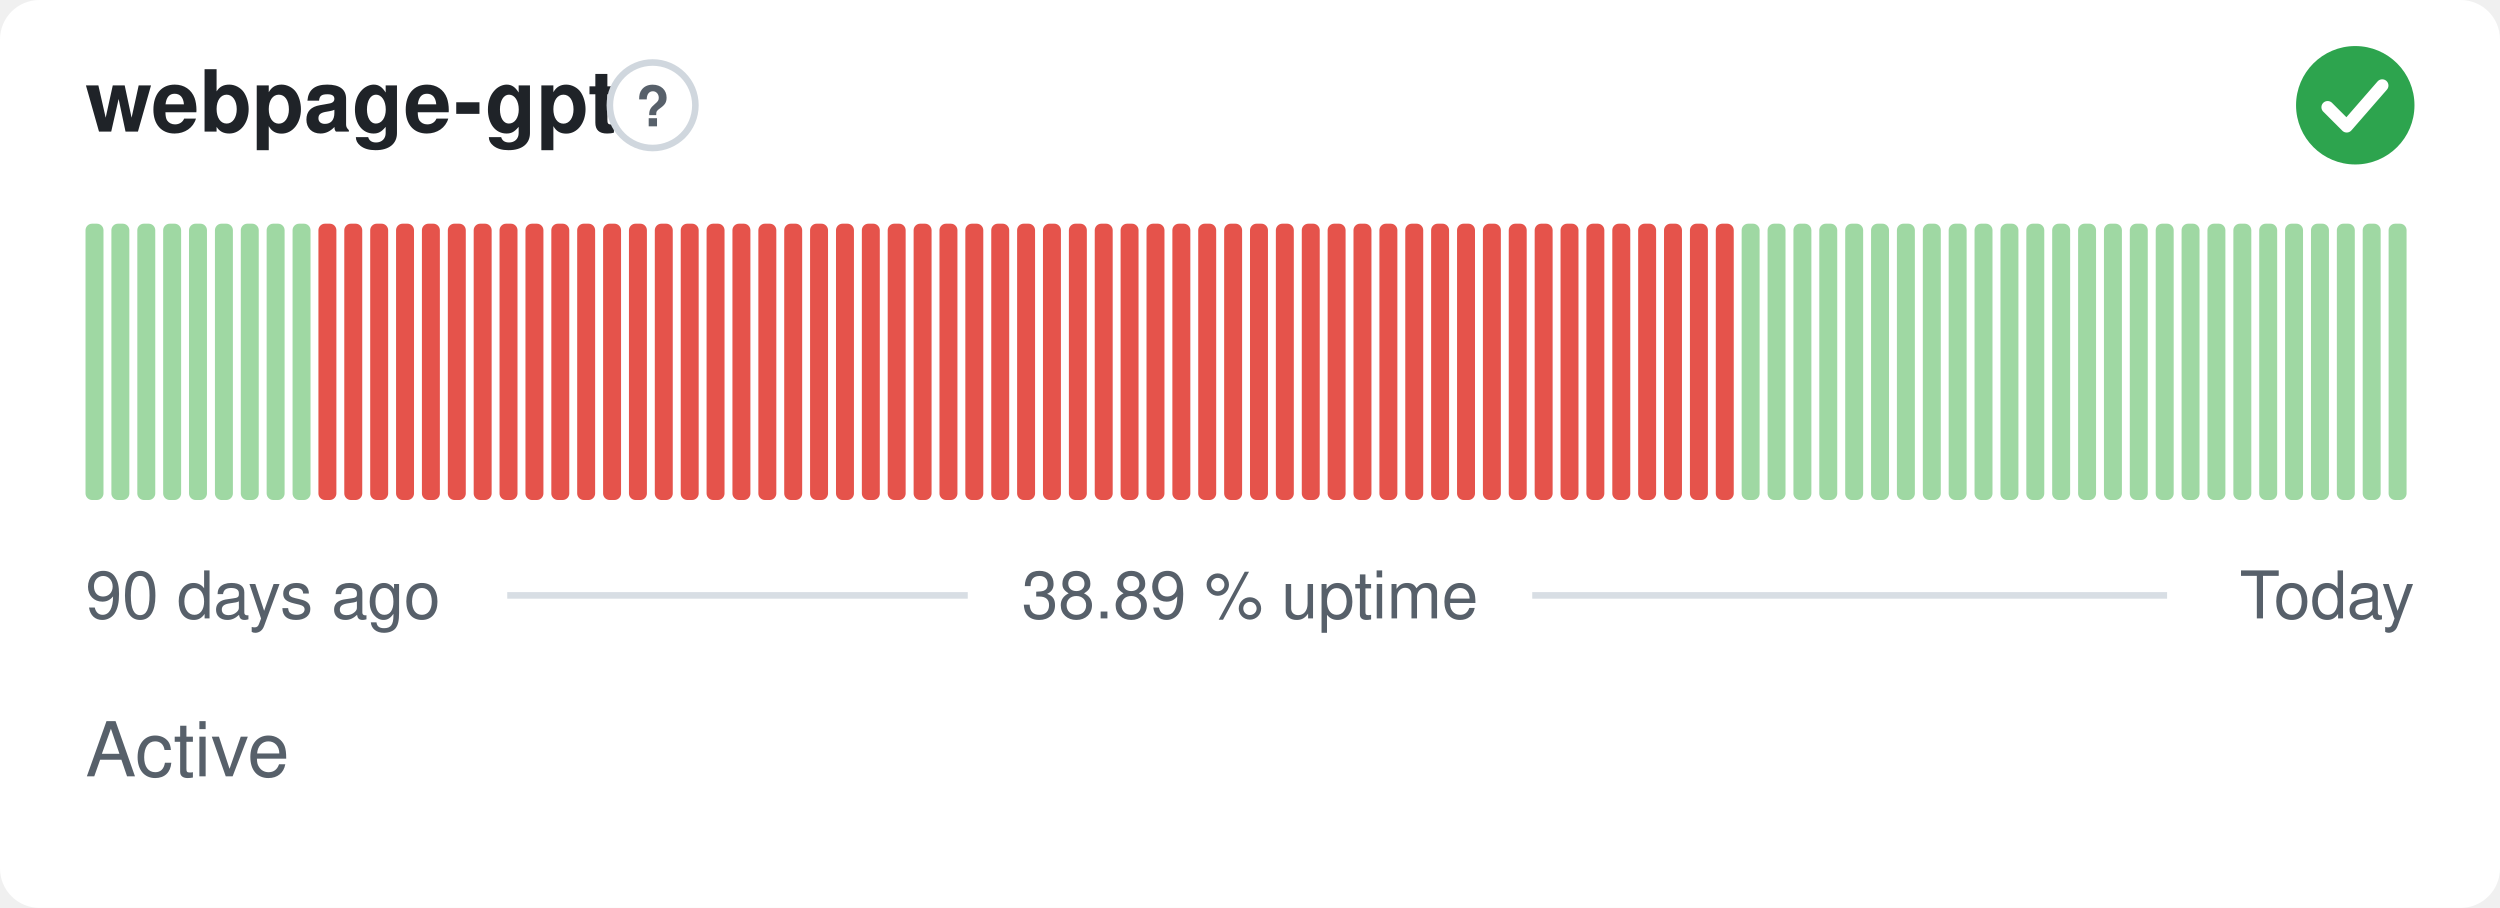
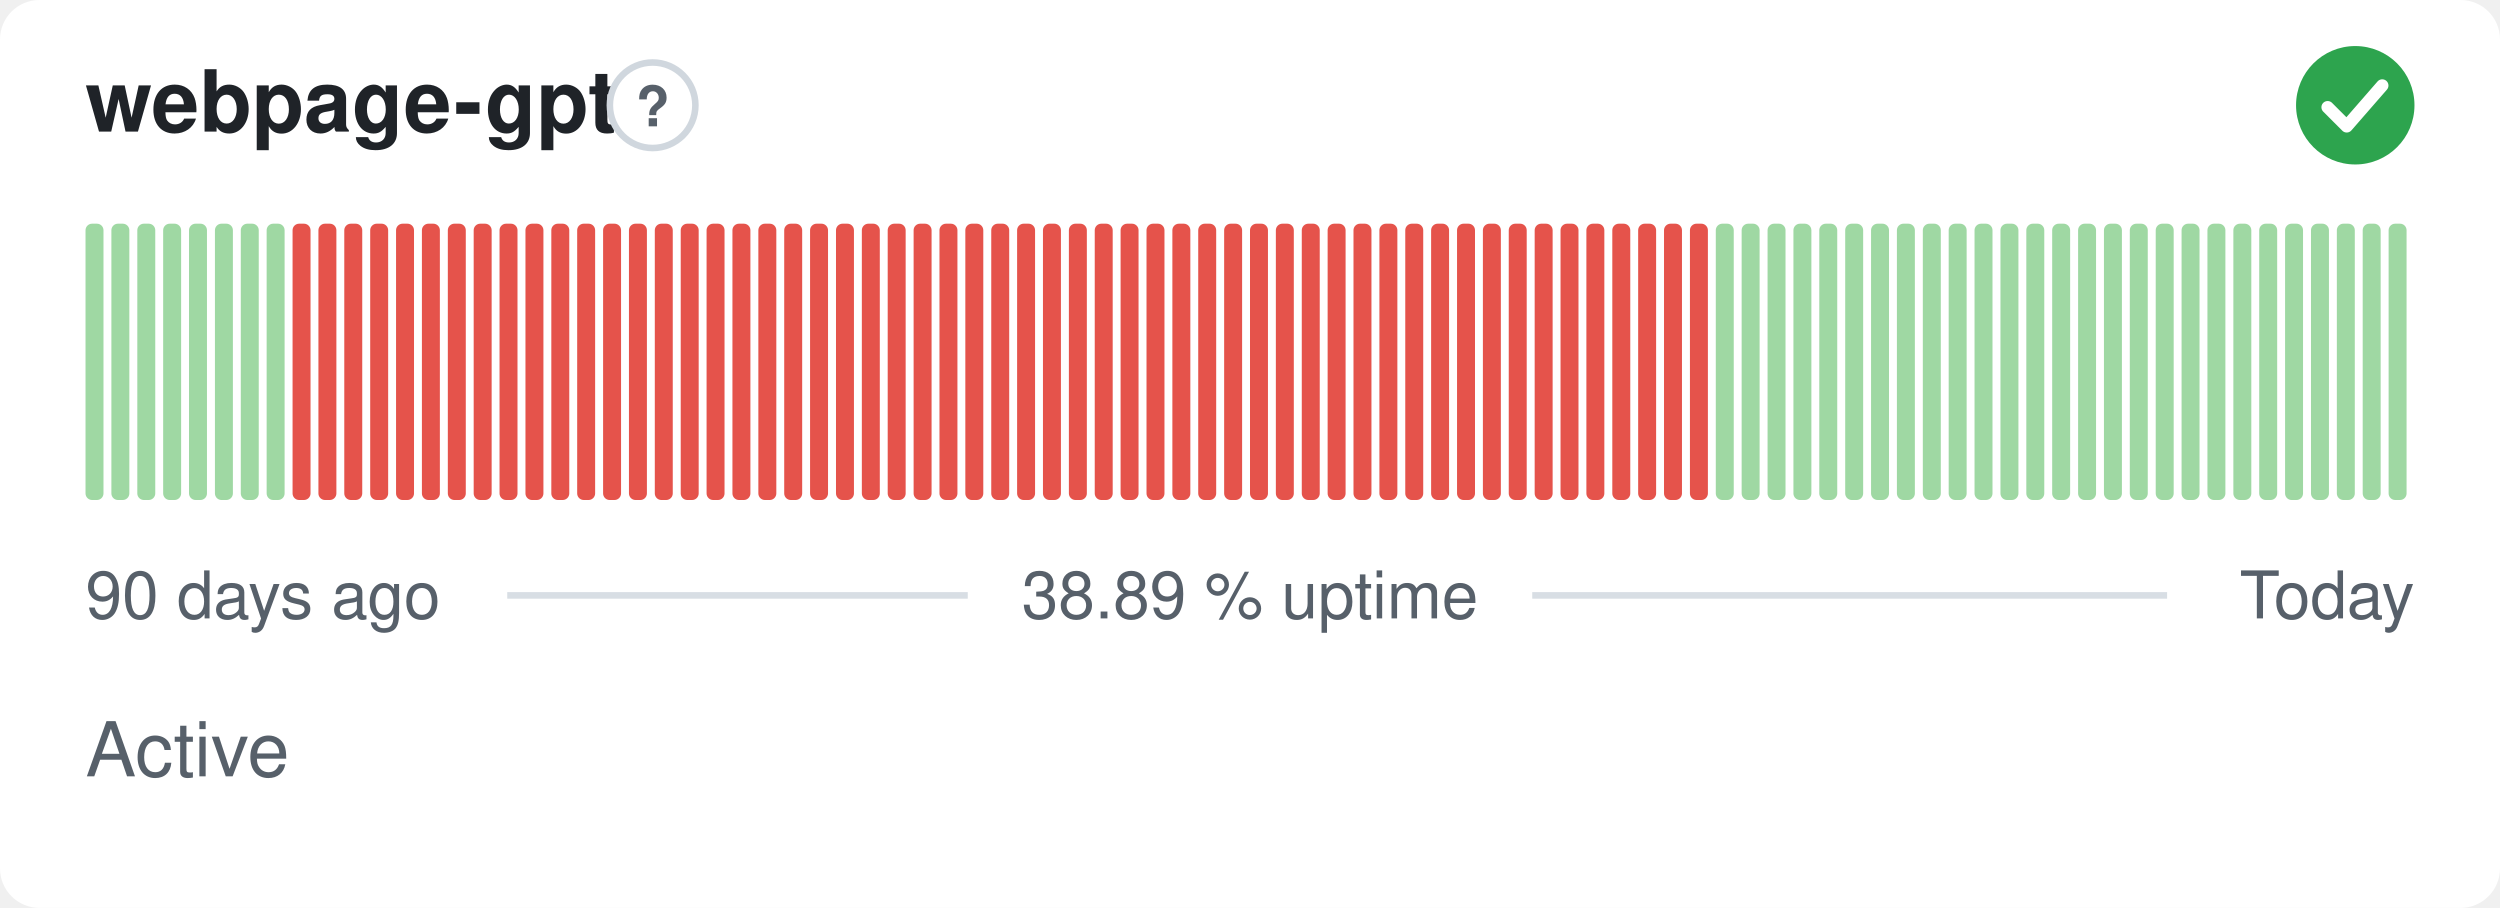
<svg xmlns="http://www.w3.org/2000/svg" width="380" height="138" viewBox="0 0 380 138" role="img" aria-label="webpage-gpt: Active, 38.89 % uptime over the last 90 days" font-family="-apple-system,BlinkMacSystemFont,'Segoe UI',Helvetica,Arial,sans-serif">
  <style>
    @media (prefers-color-scheme: dark) {
      .bg { fill: #0d1117 }
      .title { fill: #e6edf3 }
      .muted { fill: #8b949e }
      .hint { stroke: #30363d }
      .rule { stroke: #30363d }
      .nodata { fill: #21262d }
    }
  </style>
  <rect class="bg" width="380" height="138" rx="6" fill="#ffffff" />
  <text class="title" x="13" y="20" font-size="13" font-weight="600" fill="#1f2328">webpage-gpt</text>
  <circle class="hint" cx="99.2" cy="16" r="6.5" fill="none" stroke="#d0d7de" stroke-width="1" />
  <text class="muted" x="99.2" y="19.2" text-anchor="middle" font-size="8.5" font-weight="700" fill="#57606a">?</text>
  <circle cx="358" cy="16" r="9" fill="#2da44e" />
  <path d="M353.80 16.30l2.90 2.90 5.40 -6.20" fill="none" stroke="#fff" stroke-width="1.89" stroke-linecap="round" stroke-linejoin="round" />
  <rect x="13.00" y="34.00" width="2.73" height="42.00" rx="1" fill="#9fd8a3" />
  <rect x="16.93" y="34.00" width="2.73" height="42.00" rx="1" fill="#9fd8a3" />
  <rect x="20.87" y="34.00" width="2.73" height="42.00" rx="1" fill="#9fd8a3" />
  <rect x="24.80" y="34.00" width="2.73" height="42.00" rx="1" fill="#9fd8a3" />
  <rect x="28.73" y="34.00" width="2.73" height="42.00" rx="1" fill="#9fd8a3" />
  <rect x="32.67" y="34.00" width="2.73" height="42.00" rx="1" fill="#9fd8a3" />
  <rect x="36.60" y="34.00" width="2.73" height="42.00" rx="1" fill="#9fd8a3" />
  <rect x="40.53" y="34.00" width="2.73" height="42.00" rx="1" fill="#9fd8a3" />
-   <rect x="44.47" y="34.00" width="2.73" height="42.00" rx="1" fill="#9fd8a3" />
+   <rect x="44.47" y="34.00" width="2.73" height="42.00" rx="1" fill="#e5534b" />
  <rect x="48.40" y="34.00" width="2.73" height="42.00" rx="1" fill="#e5534b" />
  <rect x="52.33" y="34.00" width="2.73" height="42.00" rx="1" fill="#e5534b" />
  <rect x="56.27" y="34.00" width="2.73" height="42.00" rx="1" fill="#e5534b" />
  <rect x="60.20" y="34.00" width="2.73" height="42.00" rx="1" fill="#e5534b" />
  <rect x="64.13" y="34.00" width="2.73" height="42.00" rx="1" fill="#e5534b" />
  <rect x="68.07" y="34.00" width="2.73" height="42.00" rx="1" fill="#e5534b" />
  <rect x="72.00" y="34.00" width="2.73" height="42.00" rx="1" fill="#e5534b" />
  <rect x="75.93" y="34.00" width="2.73" height="42.00" rx="1" fill="#e5534b" />
  <rect x="79.87" y="34.00" width="2.73" height="42.00" rx="1" fill="#e5534b" />
  <rect x="83.80" y="34.00" width="2.73" height="42.00" rx="1" fill="#e5534b" />
  <rect x="87.73" y="34.00" width="2.73" height="42.00" rx="1" fill="#e5534b" />
  <rect x="91.67" y="34.00" width="2.73" height="42.00" rx="1" fill="#e5534b" />
  <rect x="95.60" y="34.00" width="2.73" height="42.00" rx="1" fill="#e5534b" />
  <rect x="99.53" y="34.00" width="2.73" height="42.00" rx="1" fill="#e5534b" />
  <rect x="103.47" y="34.00" width="2.73" height="42.00" rx="1" fill="#e5534b" />
  <rect x="107.40" y="34.00" width="2.73" height="42.00" rx="1" fill="#e5534b" />
  <rect x="111.33" y="34.00" width="2.73" height="42.00" rx="1" fill="#e5534b" />
  <rect x="115.27" y="34.00" width="2.73" height="42.00" rx="1" fill="#e5534b" />
  <rect x="119.20" y="34.00" width="2.73" height="42.00" rx="1" fill="#e5534b" />
  <rect x="123.13" y="34.00" width="2.73" height="42.00" rx="1" fill="#e5534b" />
  <rect x="127.07" y="34.00" width="2.73" height="42.00" rx="1" fill="#e5534b" />
  <rect x="131.00" y="34.00" width="2.73" height="42.00" rx="1" fill="#e5534b" />
  <rect x="134.93" y="34.00" width="2.73" height="42.00" rx="1" fill="#e5534b" />
  <rect x="138.87" y="34.00" width="2.73" height="42.00" rx="1" fill="#e5534b" />
  <rect x="142.80" y="34.00" width="2.73" height="42.00" rx="1" fill="#e5534b" />
  <rect x="146.73" y="34.00" width="2.73" height="42.00" rx="1" fill="#e5534b" />
  <rect x="150.67" y="34.00" width="2.73" height="42.00" rx="1" fill="#e5534b" />
  <rect x="154.60" y="34.00" width="2.73" height="42.00" rx="1" fill="#e5534b" />
  <rect x="158.53" y="34.00" width="2.73" height="42.00" rx="1" fill="#e5534b" />
  <rect x="162.47" y="34.00" width="2.73" height="42.00" rx="1" fill="#e5534b" />
  <rect x="166.40" y="34.00" width="2.73" height="42.00" rx="1" fill="#e5534b" />
  <rect x="170.33" y="34.00" width="2.73" height="42.00" rx="1" fill="#e5534b" />
  <rect x="174.27" y="34.00" width="2.73" height="42.00" rx="1" fill="#e5534b" />
  <rect x="178.20" y="34.00" width="2.73" height="42.00" rx="1" fill="#e5534b" />
  <rect x="182.13" y="34.00" width="2.73" height="42.00" rx="1" fill="#e5534b" />
  <rect x="186.07" y="34.00" width="2.73" height="42.00" rx="1" fill="#e5534b" />
  <rect x="190.00" y="34.00" width="2.73" height="42.00" rx="1" fill="#e5534b" />
  <rect x="193.93" y="34.00" width="2.73" height="42.00" rx="1" fill="#e5534b" />
  <rect x="197.87" y="34.00" width="2.73" height="42.00" rx="1" fill="#e5534b" />
  <rect x="201.80" y="34.00" width="2.73" height="42.00" rx="1" fill="#e5534b" />
  <rect x="205.73" y="34.00" width="2.73" height="42.00" rx="1" fill="#e5534b" />
  <rect x="209.67" y="34.00" width="2.73" height="42.00" rx="1" fill="#e5534b" />
  <rect x="213.60" y="34.00" width="2.73" height="42.00" rx="1" fill="#e5534b" />
  <rect x="217.53" y="34.00" width="2.73" height="42.00" rx="1" fill="#e5534b" />
  <rect x="221.47" y="34.00" width="2.73" height="42.00" rx="1" fill="#e5534b" />
  <rect x="225.40" y="34.00" width="2.73" height="42.00" rx="1" fill="#e5534b" />
  <rect x="229.33" y="34.00" width="2.73" height="42.00" rx="1" fill="#e5534b" />
  <rect x="233.27" y="34.00" width="2.73" height="42.00" rx="1" fill="#e5534b" />
  <rect x="237.20" y="34.00" width="2.73" height="42.00" rx="1" fill="#e5534b" />
  <rect x="241.13" y="34.00" width="2.73" height="42.00" rx="1" fill="#e5534b" />
  <rect x="245.07" y="34.00" width="2.73" height="42.00" rx="1" fill="#e5534b" />
  <rect x="249.00" y="34.00" width="2.73" height="42.00" rx="1" fill="#e5534b" />
  <rect x="252.93" y="34.00" width="2.73" height="42.00" rx="1" fill="#e5534b" />
  <rect x="256.87" y="34.00" width="2.73" height="42.00" rx="1" fill="#e5534b" />
-   <rect x="260.80" y="34.00" width="2.73" height="42.00" rx="1" fill="#e5534b" />
+   <rect x="260.80" y="34.00" width="2.73" height="42.00" rx="1" fill="#9fd8a3" />
  <rect x="264.73" y="34.00" width="2.73" height="42.00" rx="1" fill="#9fd8a3" />
  <rect x="268.67" y="34.00" width="2.73" height="42.00" rx="1" fill="#9fd8a3" />
  <rect x="272.60" y="34.00" width="2.73" height="42.00" rx="1" fill="#9fd8a3" />
  <rect x="276.53" y="34.00" width="2.73" height="42.00" rx="1" fill="#9fd8a3" />
  <rect x="280.47" y="34.00" width="2.73" height="42.00" rx="1" fill="#9fd8a3" />
  <rect x="284.40" y="34.00" width="2.73" height="42.00" rx="1" fill="#9fd8a3" />
  <rect x="288.33" y="34.00" width="2.73" height="42.00" rx="1" fill="#9fd8a3" />
  <rect x="292.27" y="34.00" width="2.73" height="42.00" rx="1" fill="#9fd8a3" />
  <rect x="296.20" y="34.00" width="2.73" height="42.00" rx="1" fill="#9fd8a3" />
  <rect x="300.13" y="34.00" width="2.73" height="42.00" rx="1" fill="#9fd8a3" />
  <rect x="304.07" y="34.00" width="2.73" height="42.00" rx="1" fill="#9fd8a3" />
  <rect x="308.00" y="34.00" width="2.73" height="42.00" rx="1" fill="#9fd8a3" />
  <rect x="311.93" y="34.00" width="2.73" height="42.00" rx="1" fill="#9fd8a3" />
  <rect x="315.87" y="34.00" width="2.73" height="42.00" rx="1" fill="#9fd8a3" />
  <rect x="319.80" y="34.00" width="2.73" height="42.00" rx="1" fill="#9fd8a3" />
  <rect x="323.73" y="34.00" width="2.73" height="42.00" rx="1" fill="#9fd8a3" />
  <rect x="327.67" y="34.00" width="2.73" height="42.00" rx="1" fill="#9fd8a3" />
  <rect x="331.60" y="34.00" width="2.73" height="42.00" rx="1" fill="#9fd8a3" />
  <rect x="335.53" y="34.00" width="2.73" height="42.00" rx="1" fill="#9fd8a3" />
  <rect x="339.47" y="34.00" width="2.73" height="42.00" rx="1" fill="#9fd8a3" />
  <rect x="343.40" y="34.00" width="2.73" height="42.00" rx="1" fill="#9fd8a3" />
  <rect x="347.33" y="34.00" width="2.73" height="42.00" rx="1" fill="#9fd8a3" />
  <rect x="351.27" y="34.00" width="2.73" height="42.00" rx="1" fill="#9fd8a3" />
  <rect x="355.20" y="34.00" width="2.73" height="42.00" rx="1" fill="#9fd8a3" />
  <rect x="359.13" y="34.00" width="2.73" height="42.00" rx="1" fill="#9fd8a3" />
  <rect x="363.07" y="34.00" width="2.73" height="42.00" rx="1" fill="#9fd8a3" />
  <text class="muted" x="13" y="94" font-size="10" fill="#57606a">90 days ago</text>
  <text class="muted" x="190" y="94" text-anchor="middle" font-size="10" fill="#57606a">38.89 % uptime</text>
  <text class="muted" x="367" y="94" text-anchor="end" font-size="10" fill="#57606a">Today</text>
  <line class="rule" x1="77.1" y1="90.5" x2="147.1" y2="90.5" stroke="#d8dee4" stroke-width="1" />
  <line class="rule" x1="232.9" y1="90.5" x2="329.4" y2="90.5" stroke="#d8dee4" stroke-width="1" />
  <text class="muted" x="13" y="118" font-size="11.5" fill="#57606a">Active</text>
</svg>
